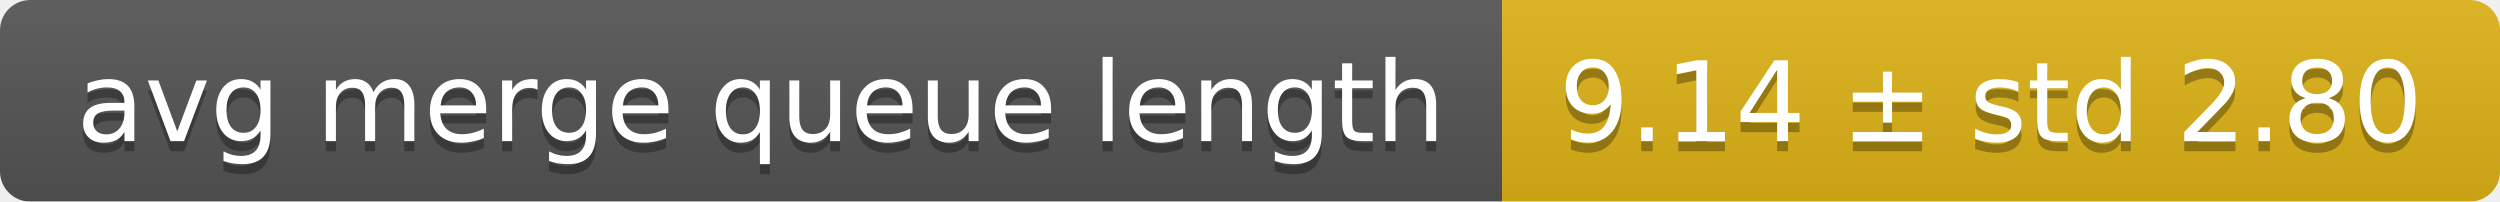
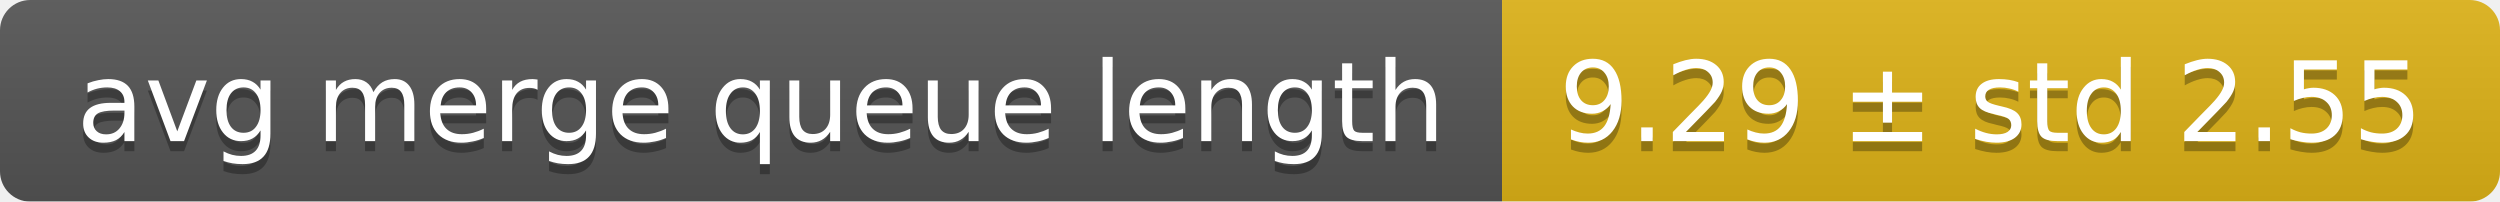
<svg xmlns="http://www.w3.org/2000/svg" width="248" height="20">
  <linearGradient id="smooth" x2="0" y2="100%">
    <stop offset="0" stop-color="#bbb" stop-opacity=".1" />
    <stop offset="1" stop-opacity=".1" />
  </linearGradient>
  <mask id="round">
    <rect width="248" height="20" rx="3" fill="#fff" />
  </mask>
  <g mask="url(#round)">
    <rect width="149" height="20" fill="#555" />
    <rect x="149" width="99" height="20" fill="#dfb317" />
    <rect width="248" height="20" fill="url(#smooth)" />
  </g>
  <g fill="#fff" text-anchor="middle" font-family="DejaVu Sans,Verdana,Geneva,sans-serif" font-size="11">
    <text x="75.5" y="15" fill="#010101" fill-opacity=".3">avg merge queue length</text>
    <text x="75.5" y="14">avg merge queue length</text>
-     <text x="197.5" y="15" fill="#010101" fill-opacity=".3">9.14 ± std 2.80</text>
-     <text x="197.5" y="14">9.14 ± std 2.80</text>
+     <text x="197.5" y="15" fill="#010101" fill-opacity=".3">9.29 ± std 2.55</text>
+     <text x="197.5" y="14">9.29 ± std 2.55</text>
  </g>
</svg>
